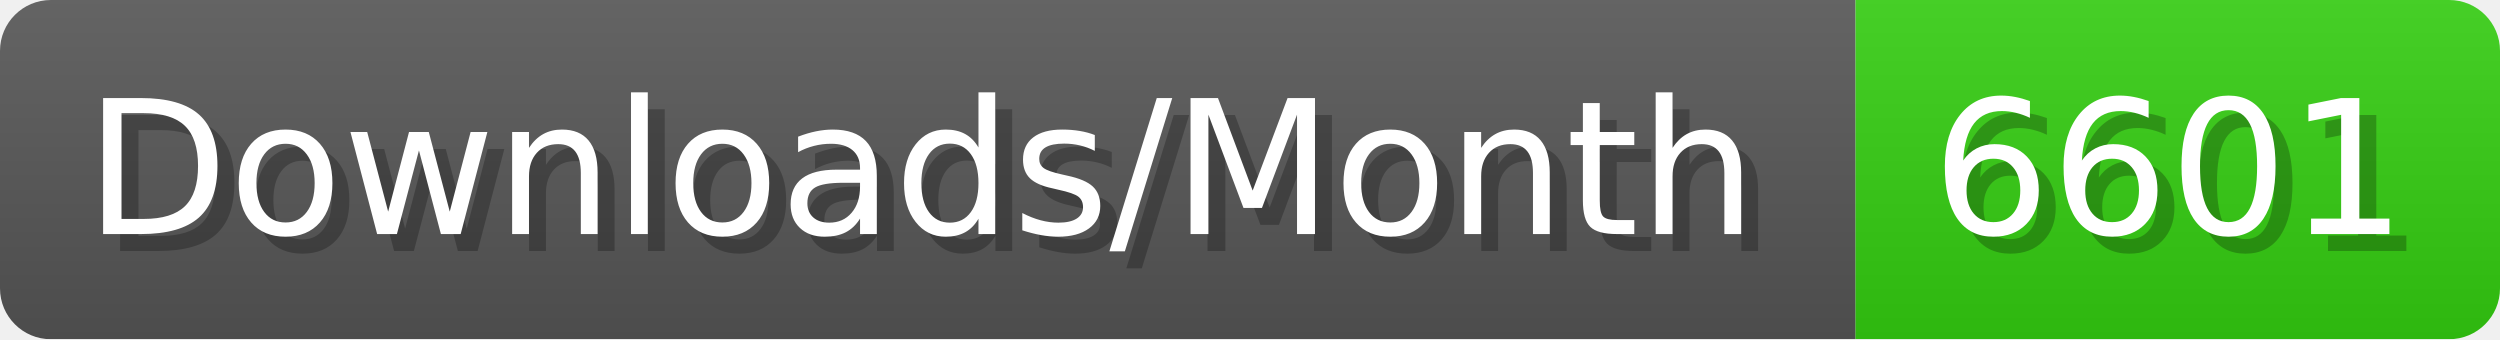
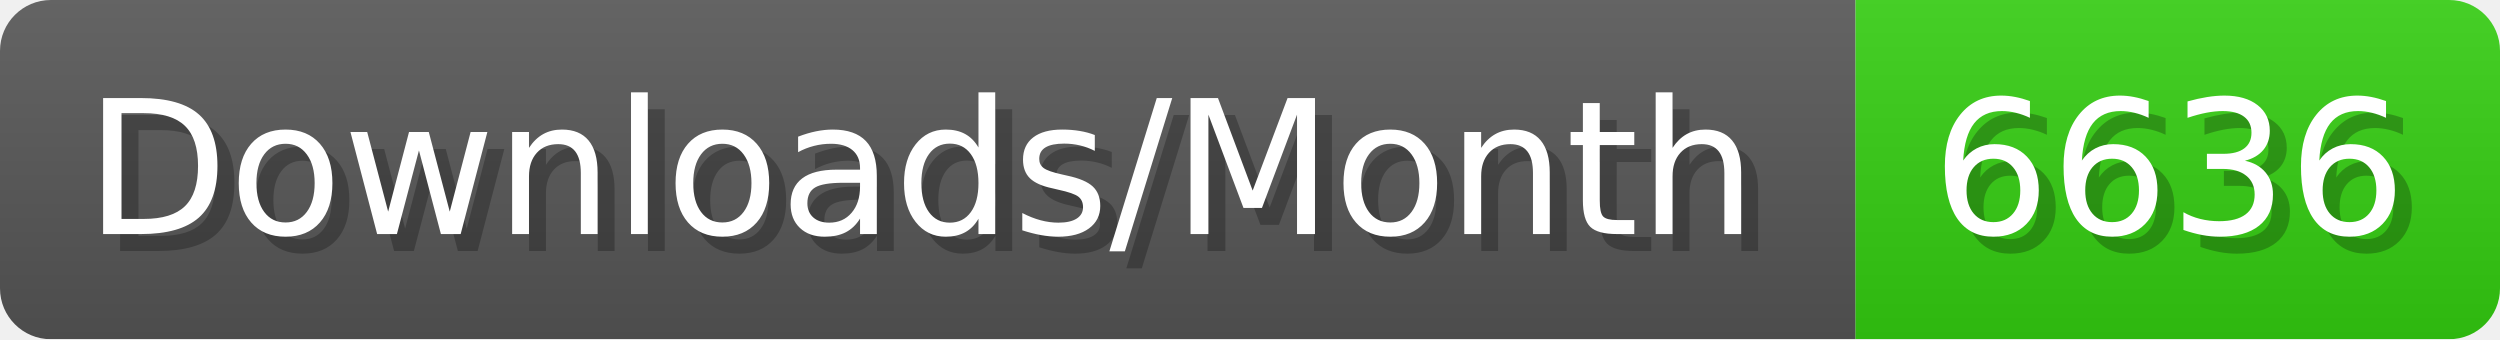
- <svg xmlns="http://www.w3.org/2000/svg" width="147.4" height="20" viewBox="0 0 1474 200" role="img" aria-label="Downloads/Month: 6601">
+ <svg xmlns="http://www.w3.org/2000/svg" width="147.4" height="20" viewBox="0 0 1474 200" role="img" aria-label="Downloads/Month: 6636">
  <linearGradient id="YlXUI" x2="0" y2="100%">
    <stop offset="0" stop-opacity=".1" stop-color="#EEE" />
    <stop offset="1" stop-opacity=".1" />
  </linearGradient>
  <mask id="JHhop">
    <rect width="1474" height="200" rx="30" fill="#FFF" />
  </mask>
  <g mask="url(#JHhop)">
    <rect width="1094" height="200" fill="#555" />
    <rect width="380" height="200" fill="#3C1" x="1094" />
    <rect width="1474" height="200" fill="url(#YlXUI)" />
  </g>
  <g aria-hidden="true" fill="#fff" text-anchor="start" font-family="Verdana,DejaVu Sans,sans-serif" font-size="110">
    <text x="60" y="148" textLength="994" fill="#000" opacity="0.25">Downloads/Month</text>
    <text x="50" y="138" textLength="994">Downloads/Month</text>
-     <text x="1149" y="148" textLength="280" fill="#000" opacity="0.25">6601</text>
-     <text x="1139" y="138" textLength="280">6601</text>
+     <text x="1149" y="148" textLength="280" fill="#000" opacity="0.25">6636</text>
+     <text x="1139" y="138" textLength="280">6636</text>
  </g>
</svg>
